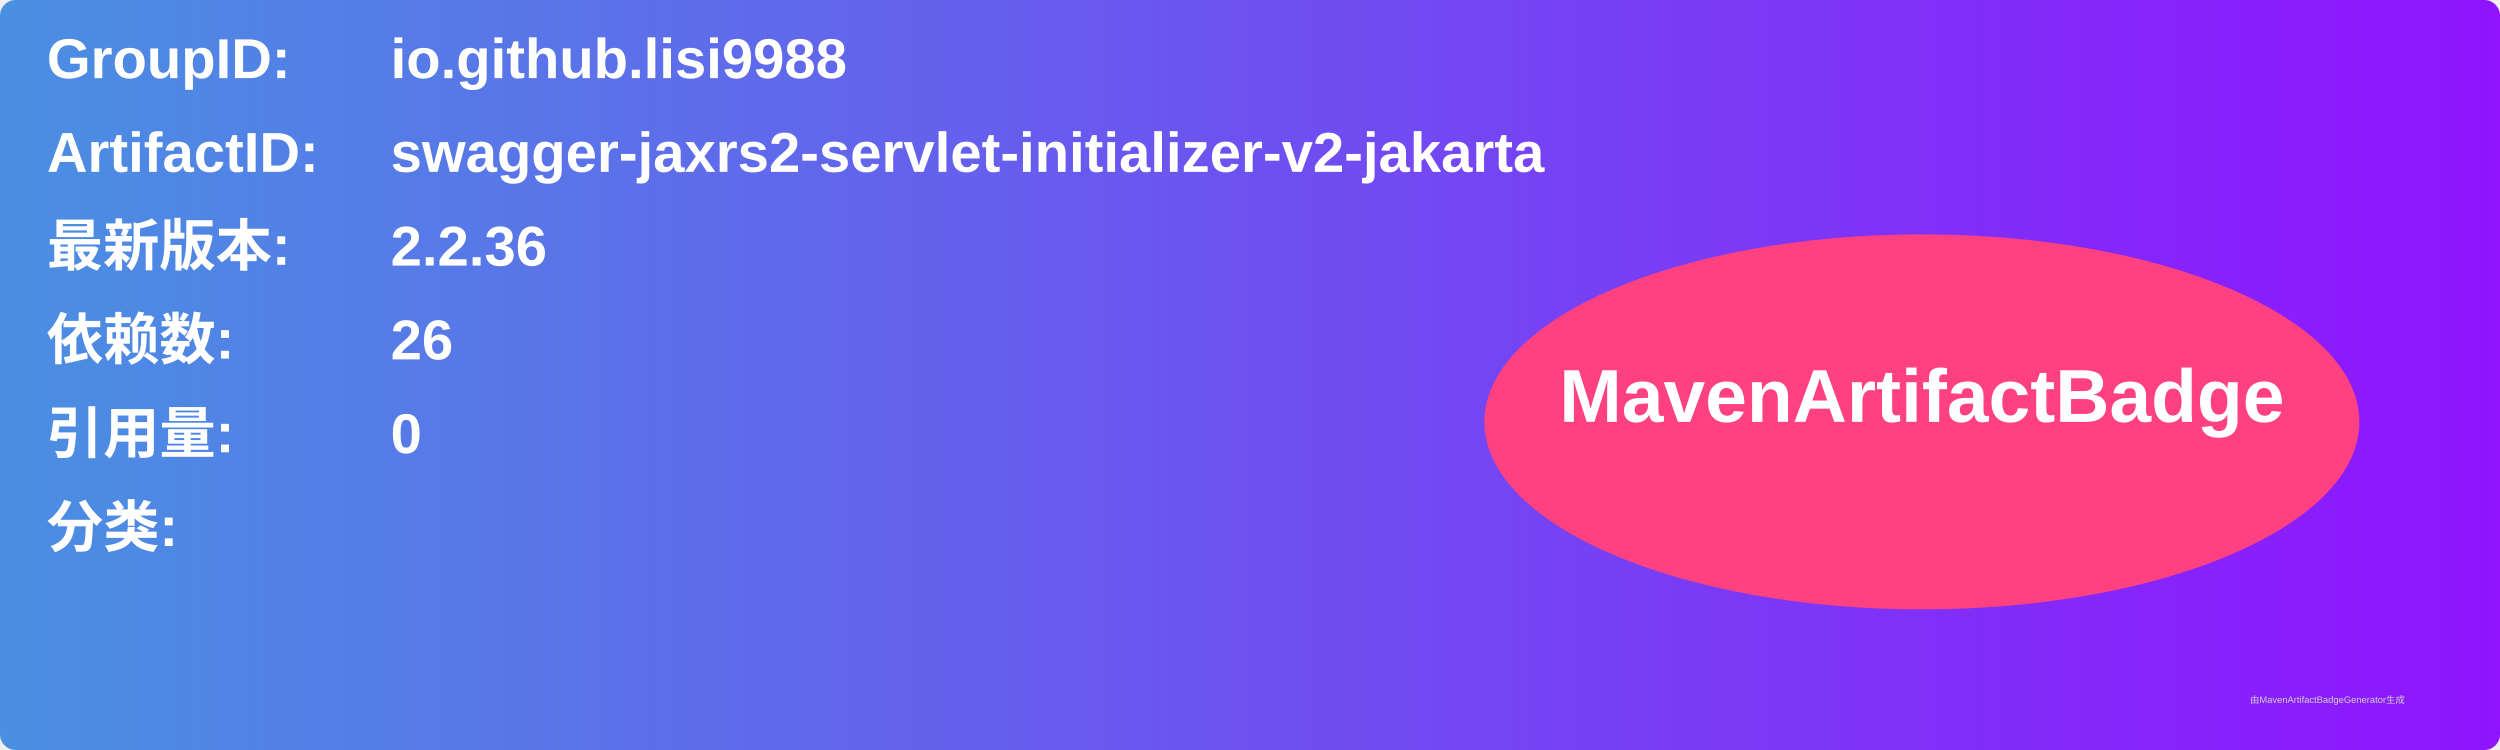
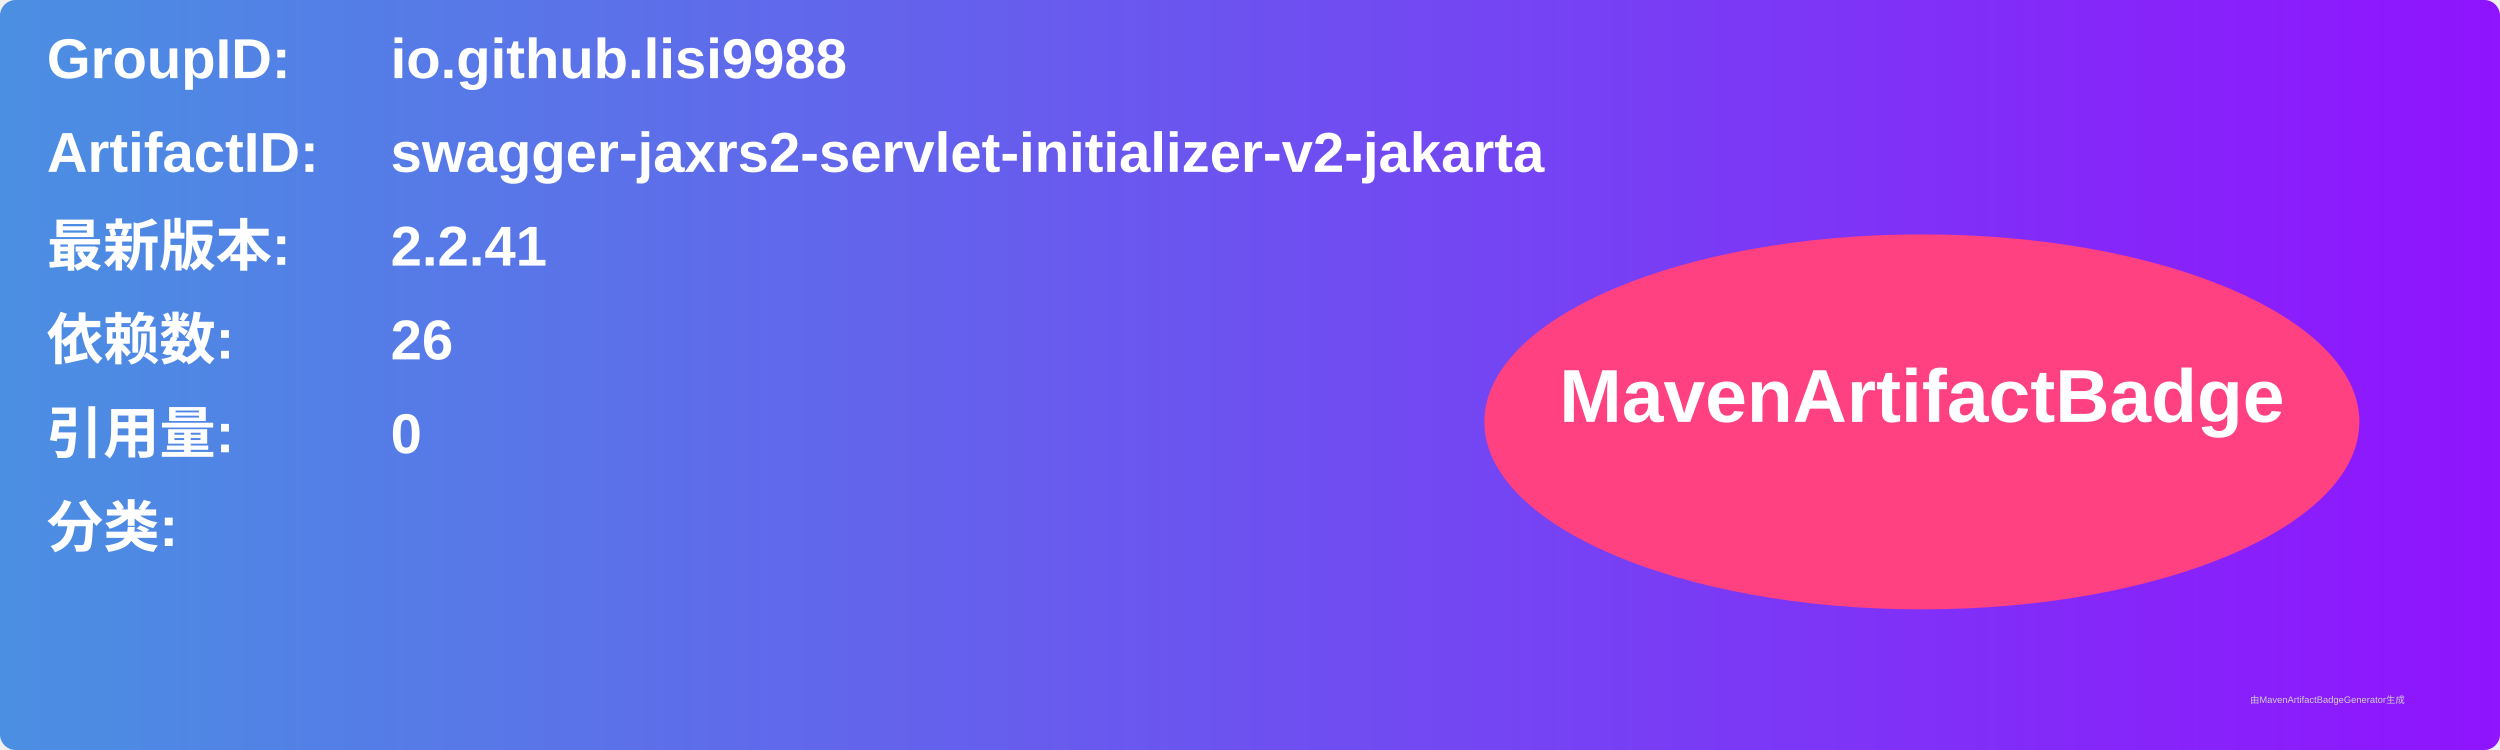
<svg xmlns="http://www.w3.org/2000/svg" width="800" height="240" viewBox="0 0 800 240">
  <linearGradient id="grad" x1="0%" y1="0%" x2="100%" y2="0%">
    <stop offset="0%" stop-color="#4a90e2" />
    <stop offset="100%" stop-color="#9013fe" />
  </linearGradient>
  <rect width="100%" height="100%" rx="5" ry="5" fill="url(#grad)" />
  <g transform="translate(15, 15)">
    <text x="0" y="10" font-family="Arial" font-size="18" fill="white" font-weight="bold" width="260">GroupID:</text>
    <text x="110" y="10" font-family="Arial" font-size="18" fill="white" font-weight="bold" width="460">io.github.lisi9988</text>
    <text x="0" y="40" font-family="Arial" font-size="18" fill="white" font-weight="bold" width="260">ArtifactID:</text>
    <text x="110" y="40" font-family="Arial" font-size="18" fill="white" font-weight="bold" width="460">swagger-jaxrs2-servlet-initializer-v2-jakarta</text>
    <text x="0" y="70" font-family="Arial" font-size="18" fill="white" font-weight="bold">最新版本:</text>
    <text x="110" y="70" font-family="Arial" font-size="18" fill="white" font-weight="bold">
-       <tspan font-weight="bold">2.2.36</tspan>
+       <tspan font-weight="bold">2.2.41</tspan>
    </text>
    <text x="0" y="100" font-family="Arial" font-size="18" fill="white" font-weight="bold">依赖数: </text>
    <text x="110" y="100" font-family="Arial" font-size="18" fill="white">
      <tspan font-weight="bold">26</tspan>
    </text>
    <text x="0" y="130" font-family="Arial" font-size="18" fill="white" font-weight="bold">引用量: </text>
    <text x="110" y="130" font-family="Arial" font-size="18" fill="white">
      <tspan font-weight="bold">0</tspan>
    </text>
    <text x="0" y="160" font-family="Arial" font-size="18" fill="white" font-weight="bold">分类:</text>
    <text x="10" y="190" font-family="Arial" font-size="10" fill="white">
      <tspan font-weight="bold" />
    </text>
    <ellipse cx="600" cy="120" rx="140" ry="60" fill="#ff4081" />
    <text x="600" y="120" text-anchor="middle" font-family="Arial" font-size="24" fill="white" font-weight="bold">MavenArtifactBadge</text>
  </g>
  <text x="720" y="225" font-family="Arial" font-size="3" fill="#d0d0d0">由MavenArtifactBadgeGenerator生成</text>
</svg>
